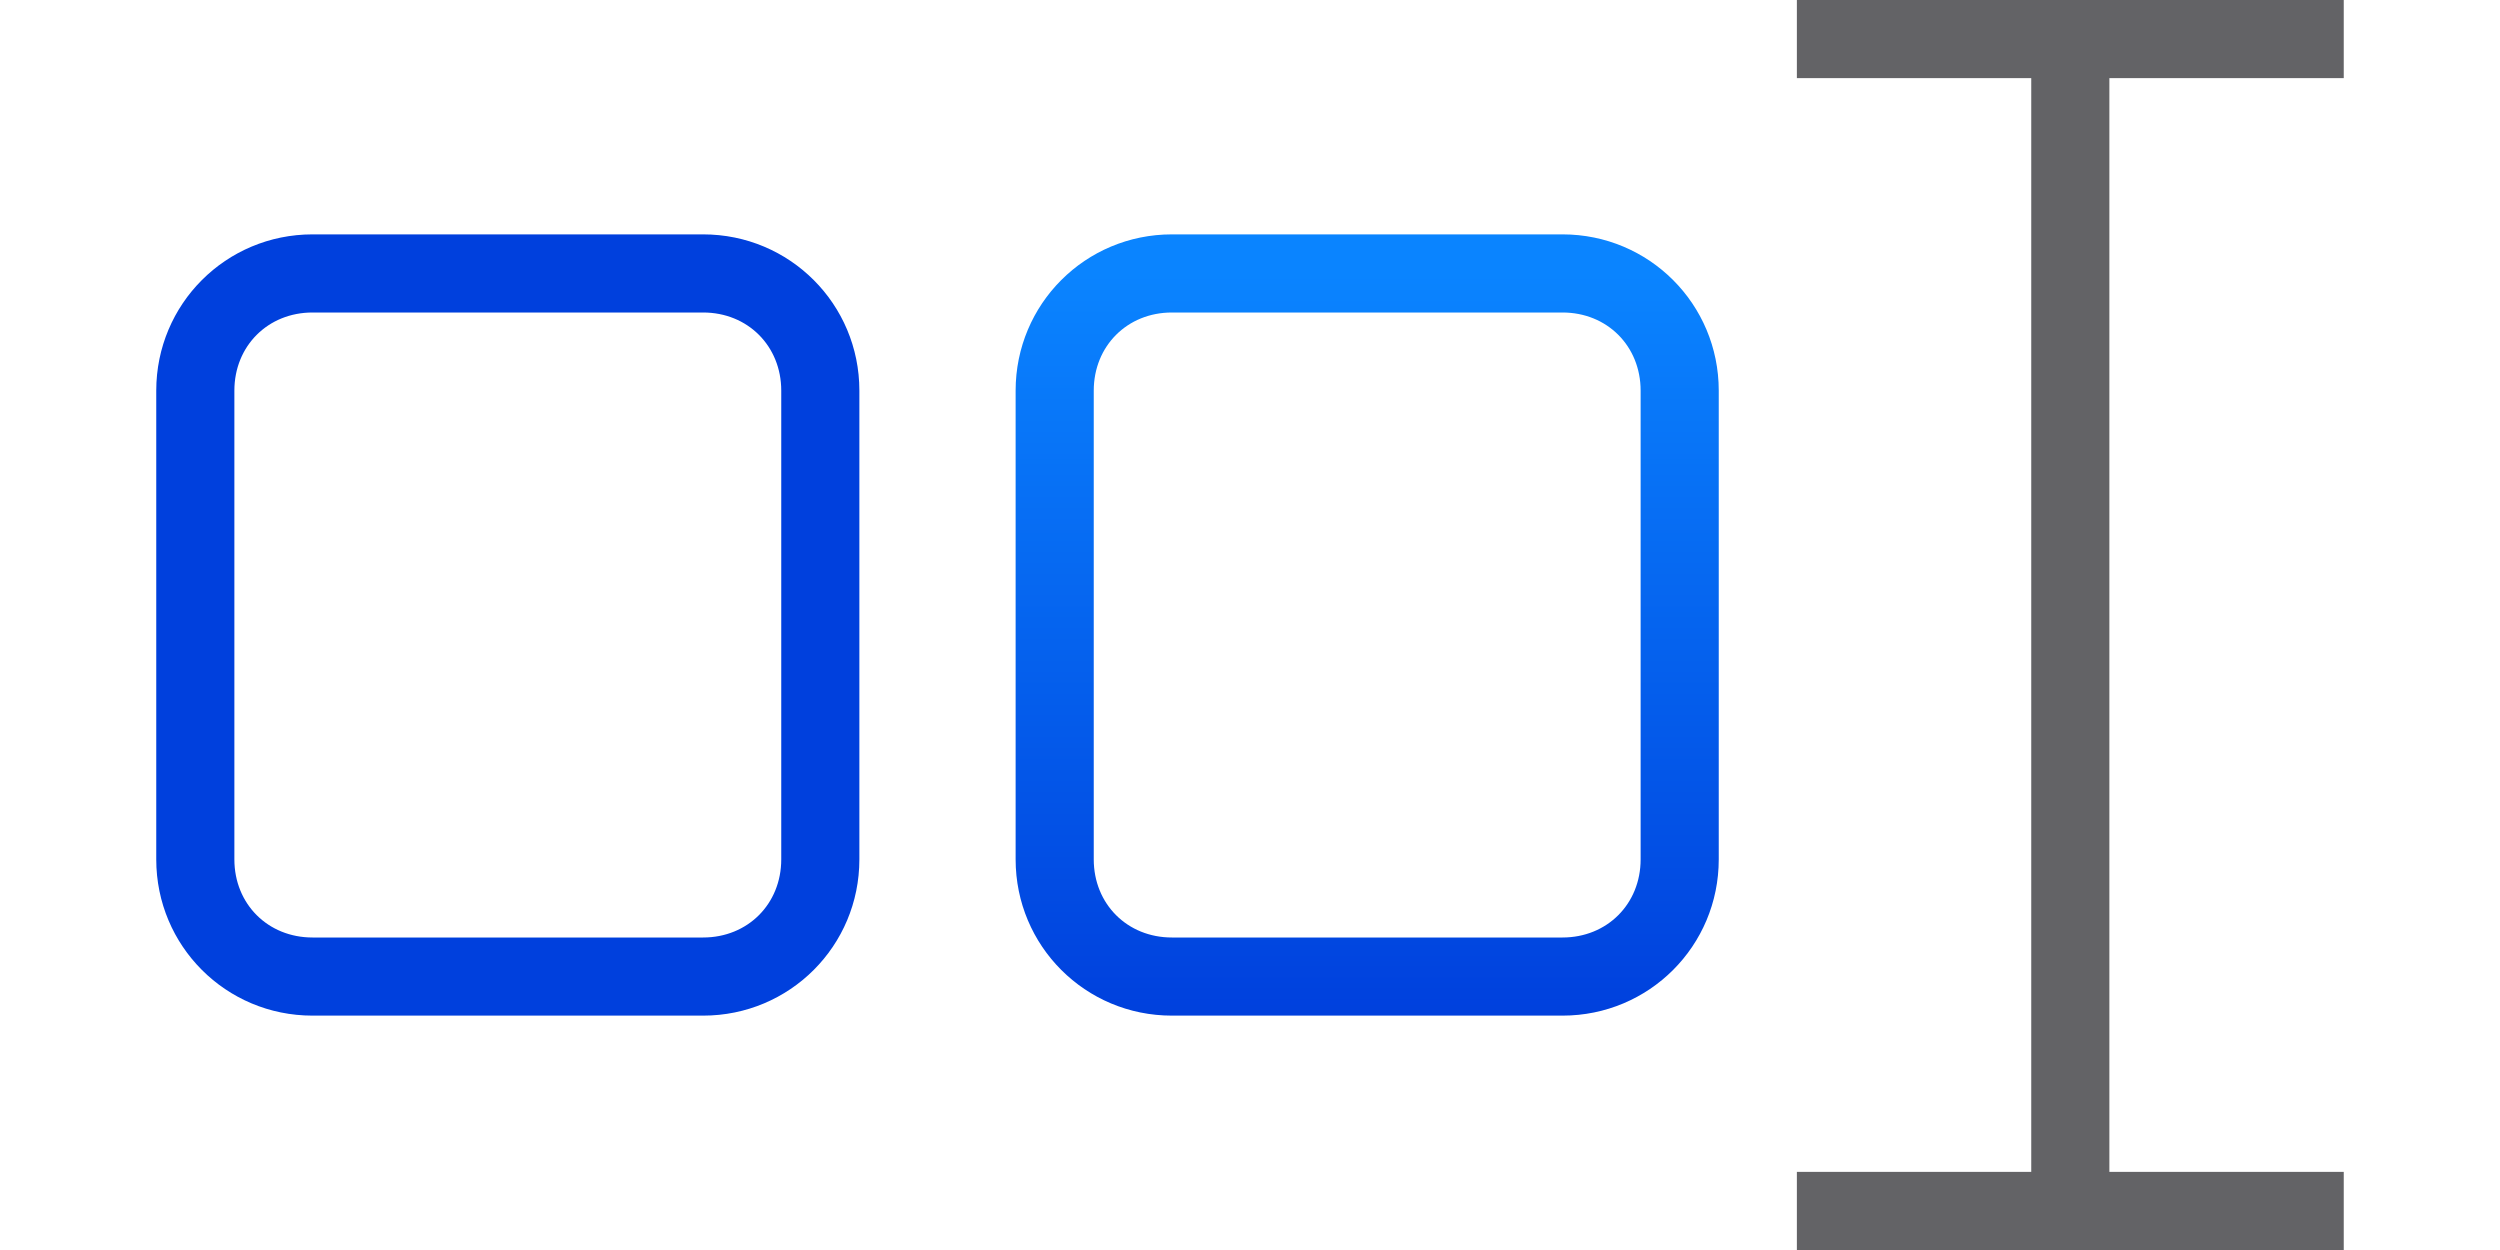
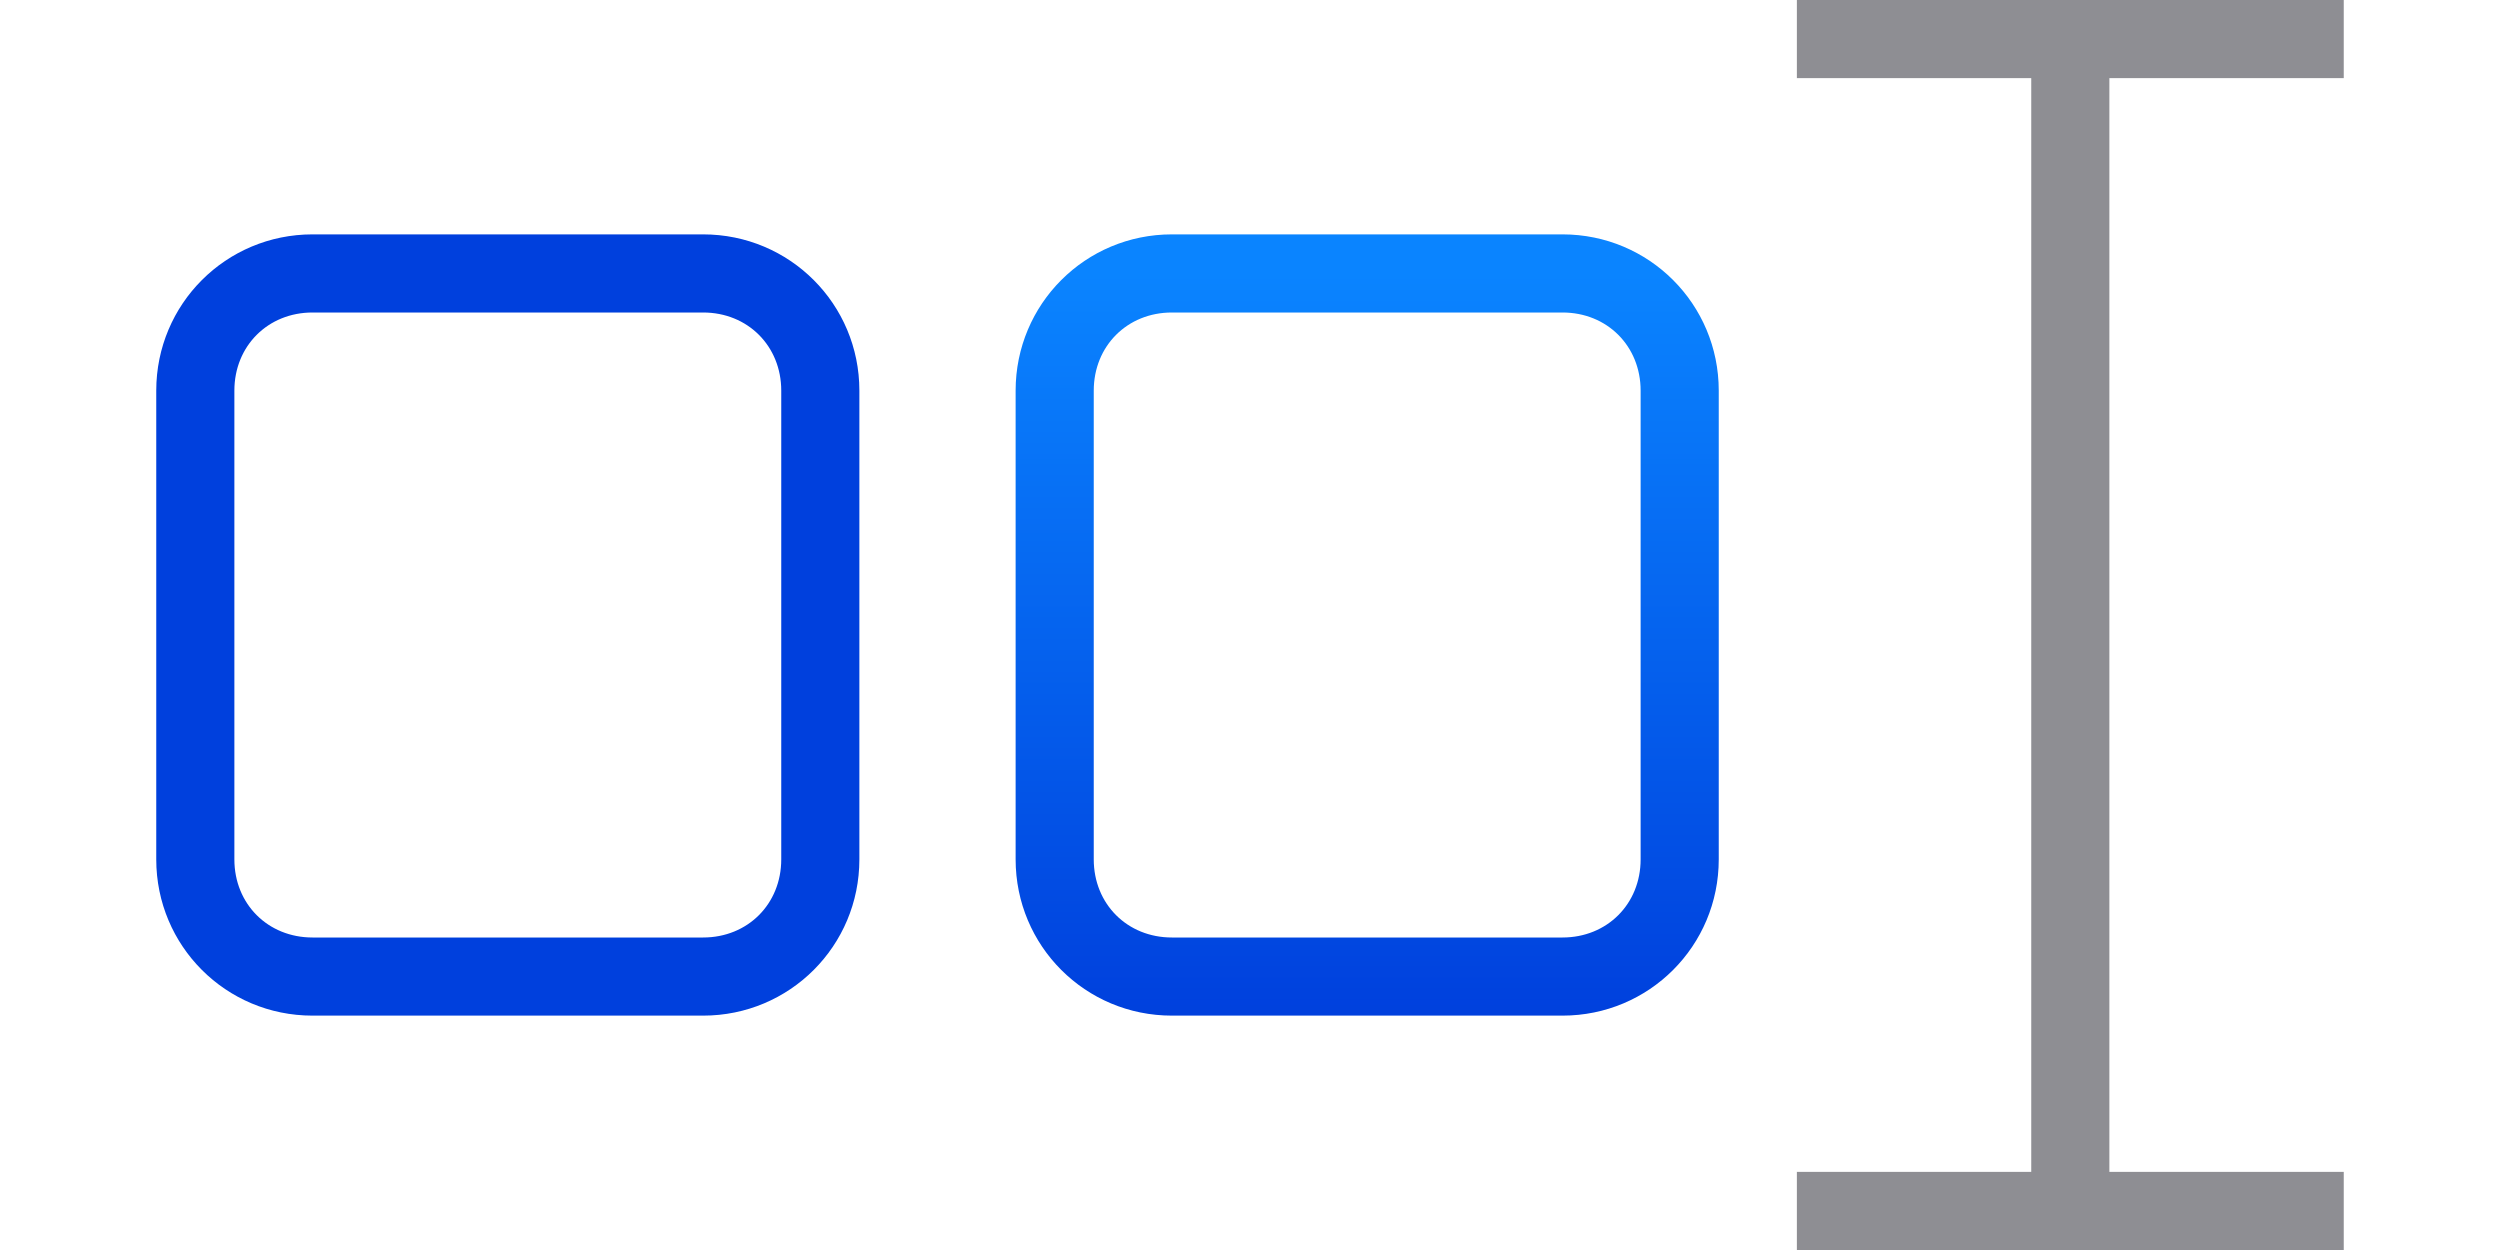
<svg xmlns="http://www.w3.org/2000/svg" xmlns:xlink="http://www.w3.org/1999/xlink" height="16" viewBox="0 0 32 16" width="32">
  <linearGradient id="a" gradientTransform="translate(10 -14.68537)" gradientUnits="userSpaceOnUse" x1="-9" x2="-9" y1="8" y2="2">
    <stop offset="0" stop-color="#0040dd" />
    <stop offset="1" stop-color="#0a84ff" />
  </linearGradient>
  <linearGradient id="b" gradientTransform="translate(11)" gradientUnits="userSpaceOnUse" x1="10" x2="10" xlink:href="#a" y1="13" y2="3.5" />
  <linearGradient id="c" gradientUnits="userSpaceOnUse" x1="10" x2="10" xlink:href="#a" y1="13" y2="3.5" />
-   <path d="m23 0v1h3v14h-3v1h7v-1h-3v-14h3v-1z" fill="#636366" stroke-width=".707" />
+   <path d="m23 0v1h3v14h-3v1h7v-1h-3v-14h3v-1z" fill="#8e8e93" stroke-width=".707" />
  <path d="m4 3c-1.108 0-2 .892-2 2v6c0 1.108.892 2 2 2h5c1.108 0 2-.892 2-2v-6c0-1.108-.892-2-2-2zm0 1h5c.571 0 1 .429 1 1v6c0 .571-.429 1-1 1h-5c-.571 0-1-.429-1-1v-6c0-.571.429-1 1-1z" fill="url(#c)" />
  <path d="m15 3c-1.108 0-2 .892-2 2v6c0 1.108.892 2 2 2h5c1.108 0 2-.892 2-2v-6c0-1.108-.892-2-2-2zm0 1h5c.571 0 1 .429 1 1v6c0 .571-.429 1-1 1h-5c-.571 0-1-.429-1-1v-6c0-.571.429-1 1-1z" fill="url(#b)" />
</svg>
